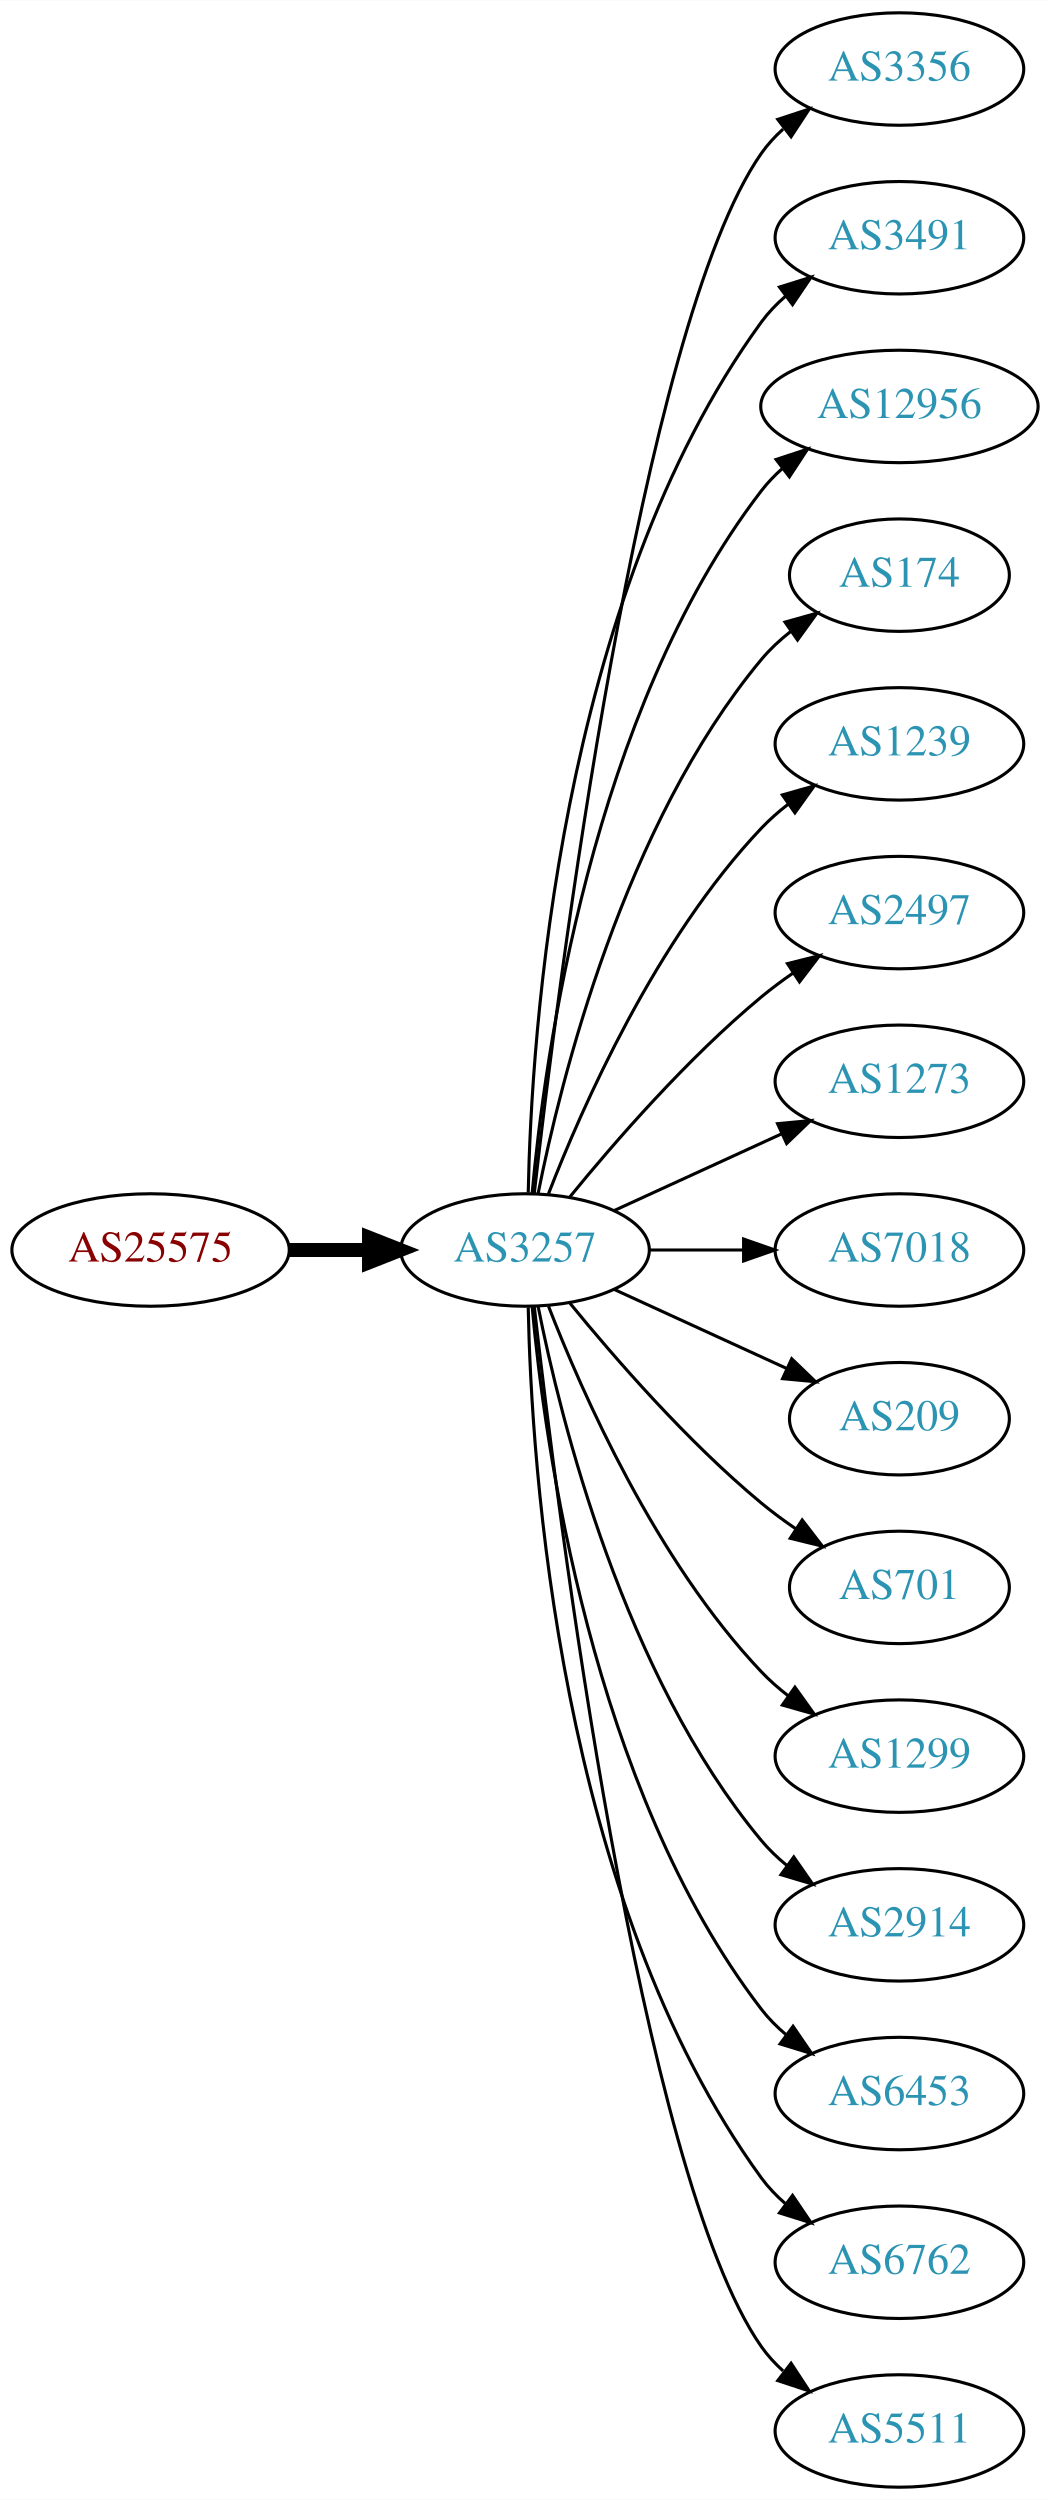
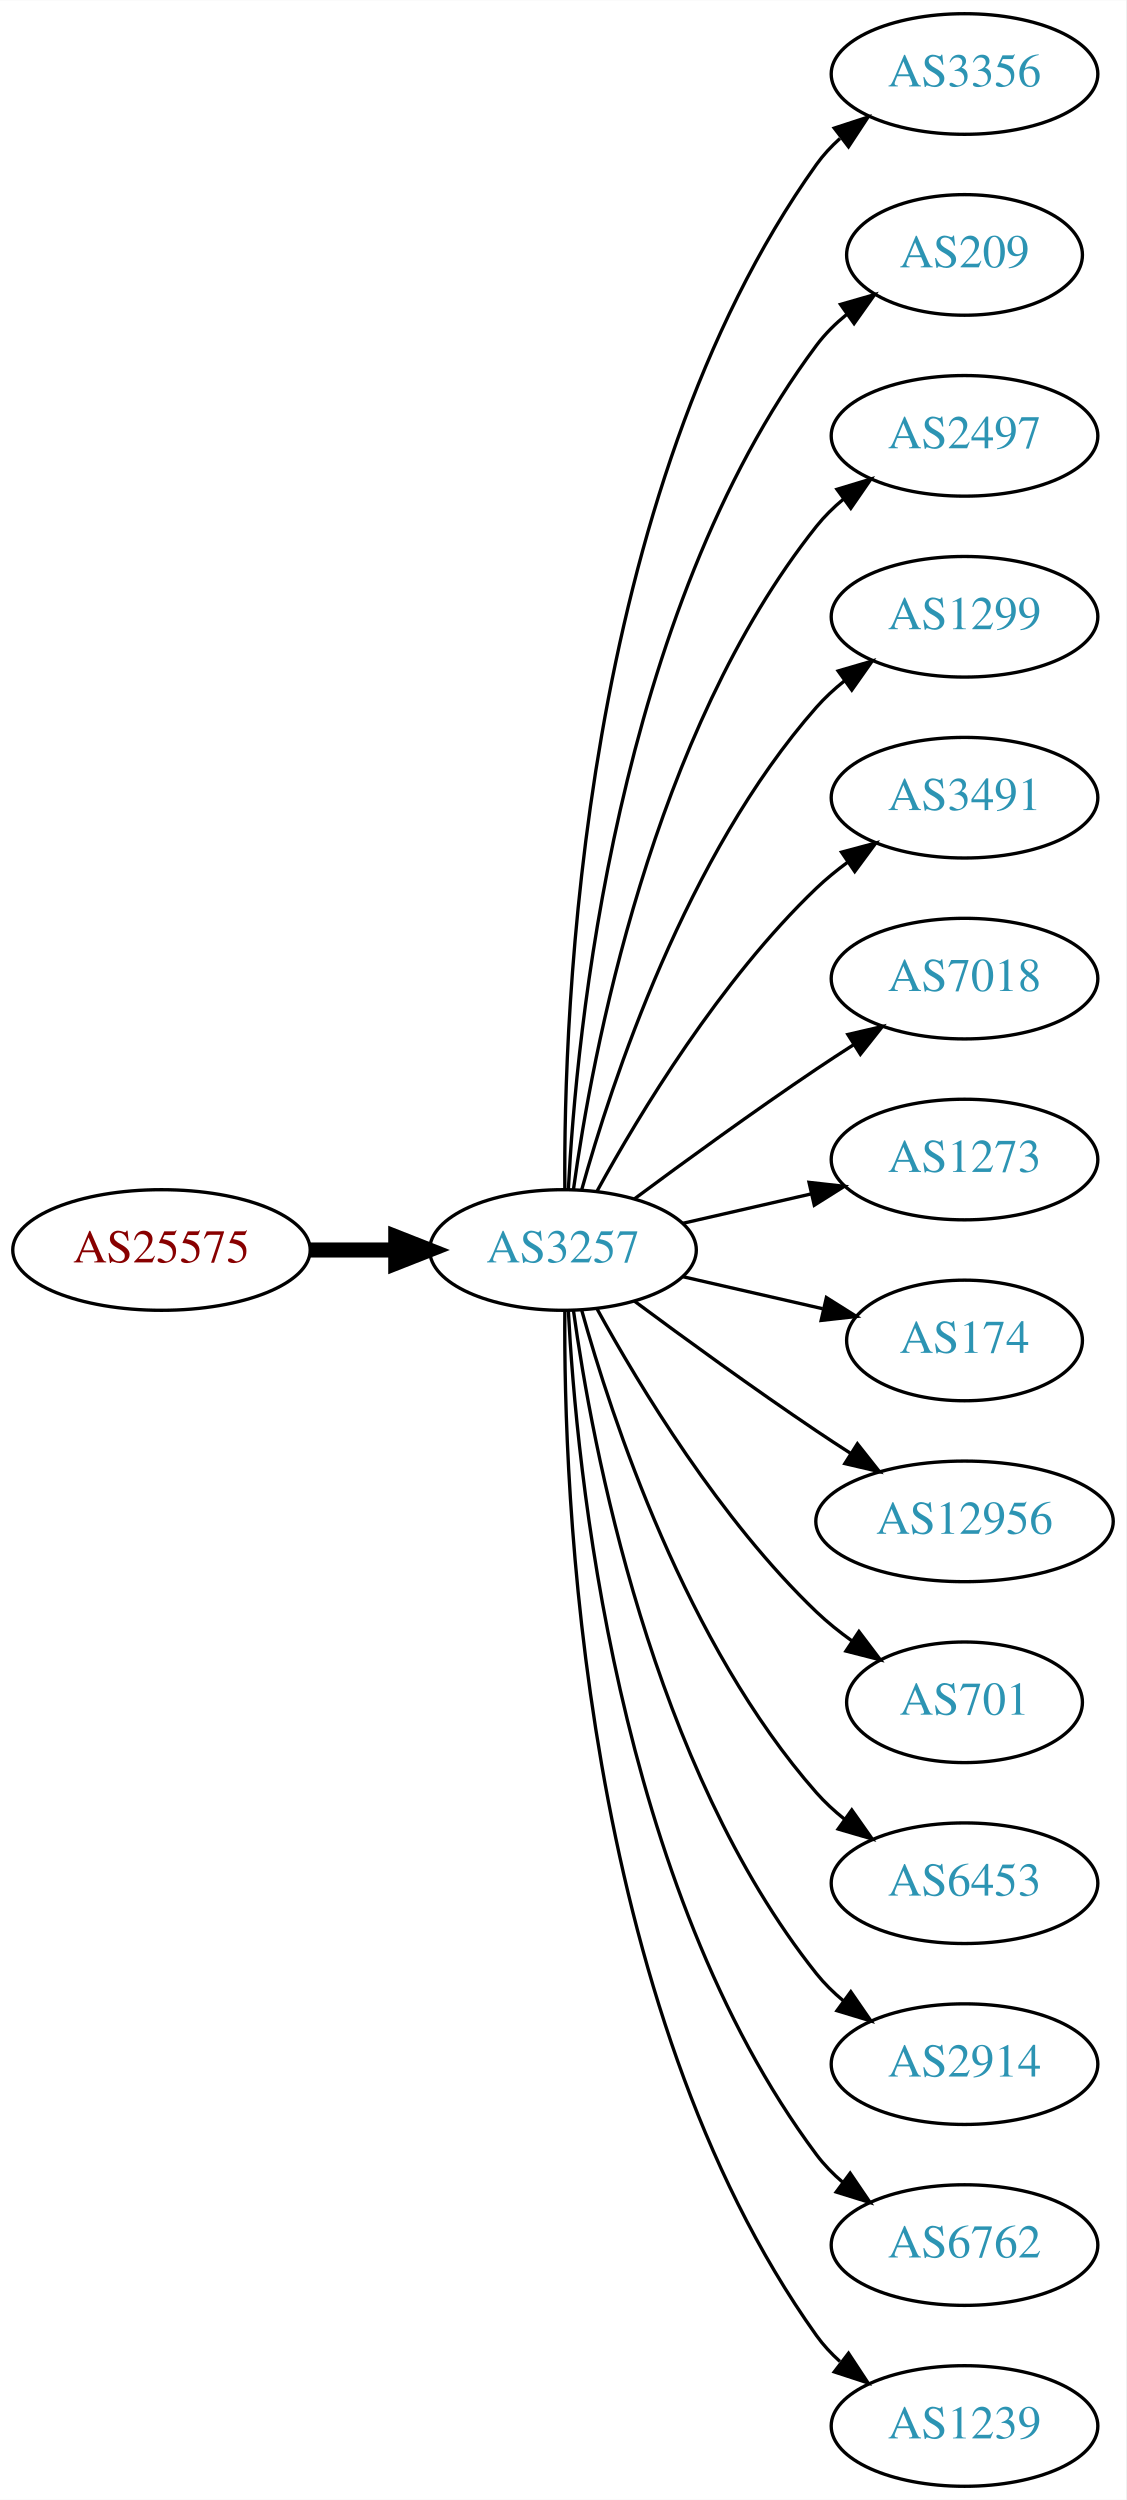
- <svg xmlns="http://www.w3.org/2000/svg" xmlns:xlink="http://www.w3.org/1999/xlink" width="336pt" height="800pt" viewBox="0.00 0.00 336.08 800.00">
-   <g id="graph0" class="graph" transform="scale(1 1) rotate(0) translate(4 796)">
-     <polygon fill="white" stroke="none" points="-4,4 -4,-796 332.077,-796 332.077,4 -4,4" />
+ <svg xmlns="http://www.w3.org/2000/svg" xmlns:xlink="http://www.w3.org/1999/xlink" width="336pt" height="746pt" viewBox="0.00 0.00 336.08 746.00">
+   <g id="graph0" class="graph" transform="scale(1 1) rotate(0) translate(4 742)">
+     <polygon fill="white" stroke="none" points="-4,4 -4,-742 332.077,-742 332.077,4 -4,4" />
    <g id="node1" class="node">
      <g id="a_node1">
        <a xlink:href="/asn/25575" xlink:title="AS25575 ~ Ledl.net GmbH [AT]">
-           <ellipse fill="#ffffff" stroke="black" cx="44.196" cy="-396" rx="44.393" ry="18" />
-           <text text-anchor="middle" x="44.196" y="-392.3" font-family="Times,serif" font-size="14.00" fill="#880000">AS25575</text>
+           <ellipse fill="#ffffff" stroke="black" cx="44.196" cy="-369" rx="44.393" ry="18" />
+           <text text-anchor="middle" x="44.196" y="-365.3" font-family="Times,serif" font-size="14.00" fill="#880000">AS25575</text>
        </a>
      </g>
    </g>
    <g id="node2" class="node">
      <g id="a_node2">
        <a xlink:href="/asn/3257" xlink:title="AS3257 ~ GTT [DE]">
-           <ellipse fill="#ffffff" stroke="black" cx="164.039" cy="-396" rx="39.794" ry="18" />
-           <text text-anchor="middle" x="164.039" y="-392.3" font-family="Times,serif" font-size="14.00" fill="#2c94b3">AS3257</text>
+           <ellipse fill="#ffffff" stroke="black" cx="164.039" cy="-369" rx="39.794" ry="18" />
+           <text text-anchor="middle" x="164.039" y="-365.3" font-family="Times,serif" font-size="14.00" fill="#2c94b3">AS3257</text>
        </a>
      </g>
    </g>
    <g id="edge1" class="edge">
-       <path fill="none" stroke="black" stroke-width="4.5" d="M88.407,-396C96.72,-396 105.482,-396 113.965,-396" />
-       <polygon fill="black" stroke="black" stroke-width="4.5" points="114.123,-399.938 124.123,-396 114.123,-392.063 114.123,-399.938" />
+       <path fill="none" stroke="black" stroke-width="4.5" d="M88.407,-369C96.72,-369 105.482,-369 113.965,-369" />
+       <polygon fill="black" stroke="black" stroke-width="4.5" points="114.123,-372.938 124.123,-369 114.123,-365.063 114.123,-372.938" />
    </g>
    <g id="node3" class="node">
      <g id="a_node3">
        <a xlink:href="/asn/3356" xlink:title="AS3356 ~ Level 3 Parent, LLC [US]">
-           <ellipse fill="#ffffff" stroke="black" cx="283.881" cy="-774" rx="39.794" ry="18" />
-           <text text-anchor="middle" x="283.881" y="-770.3" font-family="Times,serif" font-size="14.00" fill="#2c94b3">AS3356</text>
+           <ellipse fill="#ffffff" stroke="black" cx="283.881" cy="-720" rx="39.794" ry="18" />
+           <text text-anchor="middle" x="283.881" y="-716.3" font-family="Times,serif" font-size="14.00" fill="#2c94b3">AS3356</text>
        </a>
      </g>
    </g>
    <g id="edge2" class="edge">
-       <path fill="none" stroke="black" d="M167.009,-414.101C174.237,-477.928 200.915,-691.628 239.685,-747 241.663,-749.825 244.041,-752.416 246.652,-754.779" />
-       <polygon fill="black" stroke="black" points="244.945,-757.881 255.01,-761.188 249.204,-752.326 244.945,-757.881" />
+       <path fill="none" stroke="black" d="M164.587,-387.063C164.168,-439.503 169.322,-594.293 239.685,-693 241.687,-695.809 244.082,-698.388 246.703,-700.743" />
+       <polygon fill="black" stroke="black" points="245.007,-703.852 255.079,-707.139 249.255,-698.288 245.007,-703.852" />
    </g>
    <g id="node4" class="node">
      <g id="a_node4">
-         <a xlink:href="/asn/3491" xlink:title="AS3491 ~ PCCW Global, Inc. [US]">
-           <ellipse fill="#ffffff" stroke="black" cx="283.881" cy="-720" rx="39.794" ry="18" />
-           <text text-anchor="middle" x="283.881" y="-716.3" font-family="Times,serif" font-size="14.00" fill="#2c94b3">AS3491</text>
+         <a xlink:href="/asn/209" xlink:title="AS209 ~ CenturyLink Communications, LLC [US]">
+           <ellipse fill="#ffffff" stroke="black" cx="283.881" cy="-666" rx="35.194" ry="18" />
+           <text text-anchor="middle" x="283.881" y="-662.3" font-family="Times,serif" font-size="14.00" fill="#2c94b3">AS209</text>
        </a>
      </g>
    </g>
    <g id="edge3" class="edge">
-       <path fill="none" stroke="black" d="M165.071,-414.337C166.044,-464.079 174.763,-603.806 239.685,-693 241.897,-696.039 244.565,-698.813 247.477,-701.326" />
-       <polygon fill="black" stroke="black" points="245.495,-704.214 255.608,-707.373 249.672,-698.597 245.495,-704.214" />
+       <path fill="none" stroke="black" d="M165.63,-387.023C168.007,-433.412 179.925,-558.893 239.685,-639 242.243,-642.429 245.377,-645.526 248.778,-648.295" />
+       <polygon fill="black" stroke="black" points="246.868,-651.232 257.051,-654.159 250.916,-645.521 246.868,-651.232" />
    </g>
    <g id="node5" class="node">
      <g id="a_node5">
-         <a xlink:href="/asn/12956" xlink:title="AS12956 ~ TELXIUS [ES]">
-           <ellipse fill="#ffffff" stroke="black" cx="283.881" cy="-666" rx="44.393" ry="18" />
-           <text text-anchor="middle" x="283.881" y="-662.3" font-family="Times,serif" font-size="14.00" fill="#2c94b3">AS12956</text>
+         <a xlink:href="/asn/2497" xlink:title="AS2497 ~ Internet Initiative Japan Inc. [JP]">
+           <ellipse fill="#ffffff" stroke="black" cx="283.881" cy="-612" rx="39.794" ry="18" />
+           <text text-anchor="middle" x="283.881" y="-608.3" font-family="Times,serif" font-size="14.00" fill="#2c94b3">AS2497</text>
        </a>
      </g>
    </g>
    <g id="edge4" class="edge">
-       <path fill="none" stroke="black" d="M166.323,-414.117C170.221,-457.332 185.238,-568.131 239.685,-639 241.679,-641.595 243.998,-644.004 246.508,-646.226" />
-       <polygon fill="black" stroke="black" points="244.407,-649.025 254.472,-652.333 248.666,-643.47 244.407,-649.025" />
+       <path fill="none" stroke="black" d="M167.178,-387.17C172.678,-426.974 190.504,-523.233 239.685,-585 242.026,-587.94 244.781,-590.649 247.747,-593.121" />
+       <polygon fill="black" stroke="black" points="245.812,-596.042 255.953,-599.11 249.939,-590.388 245.812,-596.042" />
    </g>
    <g id="node6" class="node">
      <g id="a_node6">
-         <a xlink:href="/asn/174" xlink:title="AS174 ~ Cogent Communications [US]">
-           <ellipse fill="#ffffff" stroke="black" cx="283.881" cy="-612" rx="35.194" ry="18" />
-           <text text-anchor="middle" x="283.881" y="-608.3" font-family="Times,serif" font-size="14.00" fill="#2c94b3">AS174</text>
+         <a xlink:href="/asn/1299" xlink:title="AS1299 ~ Telia Carrier [EU]">
+           <ellipse fill="#ffffff" stroke="black" cx="283.881" cy="-558" rx="39.794" ry="18" />
+           <text text-anchor="middle" x="283.881" y="-554.3" font-family="Times,serif" font-size="14.00" fill="#2c94b3">AS1299</text>
        </a>
      </g>
    </g>
    <g id="edge5" class="edge">
-       <path fill="none" stroke="black" d="M168.237,-414.073C175.401,-450.141 195.675,-532.125 239.685,-585 242.422,-588.288 245.667,-591.298 249.13,-594.017" />
-       <polygon fill="black" stroke="black" points="247.265,-596.983 257.471,-599.827 251.267,-591.239 247.265,-596.983" />
+       <path fill="none" stroke="black" d="M169.612,-386.946C178.517,-418.995 200.801,-486.842 239.685,-531 242.169,-533.821 245.019,-536.449 248.044,-538.871" />
+       <polygon fill="black" stroke="black" points="246.162,-541.828 256.334,-544.791 250.23,-536.131 246.162,-541.828" />
    </g>
    <g id="node7" class="node">
      <g id="a_node7">
-         <a xlink:href="/asn/1239" xlink:title="AS1239 ~ Sprint [US]">
-           <ellipse fill="#ffffff" stroke="black" cx="283.881" cy="-558" rx="39.794" ry="18" />
-           <text text-anchor="middle" x="283.881" y="-554.3" font-family="Times,serif" font-size="14.00" fill="#2c94b3">AS1239</text>
+         <a xlink:href="/asn/3491" xlink:title="AS3491 ~ PCCW Global, Inc. [US]">
+           <ellipse fill="#ffffff" stroke="black" cx="283.881" cy="-504" rx="39.794" ry="18" />
+           <text text-anchor="middle" x="283.881" y="-500.3" font-family="Times,serif" font-size="14.00" fill="#2c94b3">AS3491</text>
        </a>
      </g>
    </g>
    <g id="edge6" class="edge">
-       <path fill="none" stroke="black" d="M171.562,-413.994C182.312,-441.728 205.969,-495.429 239.685,-531 242.271,-533.728 245.188,-536.294 248.257,-538.677" />
-       <polygon fill="black" stroke="black" points="246.411,-541.658 256.605,-544.543 250.435,-535.93 246.411,-541.658" />
+       <path fill="none" stroke="black" d="M174.28,-386.713C186.825,-409.561 211.002,-449.611 239.685,-477 242.553,-479.739 245.742,-482.347 249.051,-484.785" />
+       <polygon fill="black" stroke="black" points="247.175,-487.742 257.411,-490.477 251.114,-481.956 247.175,-487.742" />
    </g>
    <g id="node8" class="node">
      <g id="a_node8">
-         <a xlink:href="/asn/2497" xlink:title="AS2497 ~ Internet Initiative Japan Inc. [JP]">
-           <ellipse fill="#ffffff" stroke="black" cx="283.881" cy="-504" rx="39.794" ry="18" />
-           <text text-anchor="middle" x="283.881" y="-500.3" font-family="Times,serif" font-size="14.00" fill="#2c94b3">AS2497</text>
+         <a xlink:href="/asn/7018" xlink:title="AS7018 ~ AT&amp;T Services, Inc. [US]">
+           <ellipse fill="#ffffff" stroke="black" cx="283.881" cy="-450" rx="39.794" ry="18" />
+           <text text-anchor="middle" x="283.881" y="-446.3" font-family="Times,serif" font-size="14.00" fill="#2c94b3">AS7018</text>
        </a>
      </g>
    </g>
    <g id="edge7" class="edge">
-       <path fill="none" stroke="black" d="M178.458,-413.065C192.572,-430.375 215.987,-457.345 239.685,-477 242.901,-479.668 246.402,-482.27 249.972,-484.741" />
-       <polygon fill="black" stroke="black" points="248.05,-487.666 258.329,-490.236 251.896,-481.817 248.05,-487.666" />
+       <path fill="none" stroke="black" d="M185.369,-384.277C200.231,-395.304 220.976,-410.407 239.685,-423 243.234,-425.389 246.984,-427.839 250.733,-430.242" />
+       <polygon fill="black" stroke="black" points="249.059,-433.325 259.381,-435.712 252.801,-427.409 249.059,-433.325" />
    </g>
    <g id="node9" class="node">
      <g id="a_node9">
        <a xlink:href="/asn/1273" xlink:title="AS1273 ~ Vodafone Group PLC [EU]">
-           <ellipse fill="#ffffff" stroke="black" cx="283.881" cy="-450" rx="39.794" ry="18" />
-           <text text-anchor="middle" x="283.881" y="-446.3" font-family="Times,serif" font-size="14.00" fill="#2c94b3">AS1273</text>
+           <ellipse fill="#ffffff" stroke="black" cx="283.881" cy="-396" rx="39.794" ry="18" />
+           <text text-anchor="middle" x="283.881" y="-392.3" font-family="Times,serif" font-size="14.00" fill="#2c94b3">AS1273</text>
        </a>
      </g>
    </g>
    <g id="edge8" class="edge">
-       <path fill="none" stroke="black" d="M192.667,-408.661C208.624,-415.973 228.895,-425.261 246.178,-433.181" />
-       <polygon fill="black" stroke="black" points="244.876,-436.435 255.425,-437.419 247.793,-430.071 244.876,-436.435" />
+       <path fill="none" stroke="black" d="M199.758,-376.955C211.758,-379.704 225.379,-382.825 238.071,-385.733" />
+       <polygon fill="black" stroke="black" points="237.474,-389.187 248.003,-388.009 239.037,-382.364 237.474,-389.187" />
    </g>
    <g id="node10" class="node">
      <g id="a_node10">
-         <a xlink:href="/asn/7018" xlink:title="AS7018 ~ AT&amp;T Services, Inc. [US]">
-           <ellipse fill="#ffffff" stroke="black" cx="283.881" cy="-396" rx="39.794" ry="18" />
-           <text text-anchor="middle" x="283.881" y="-392.3" font-family="Times,serif" font-size="14.00" fill="#2c94b3">AS7018</text>
+         <a xlink:href="/asn/174" xlink:title="AS174 ~ Cogent Communications [US]">
+           <ellipse fill="#ffffff" stroke="black" cx="283.881" cy="-342" rx="35.194" ry="18" />
+           <text text-anchor="middle" x="283.881" y="-338.3" font-family="Times,serif" font-size="14.00" fill="#2c94b3">AS174</text>
        </a>
      </g>
    </g>
    <g id="edge9" class="edge">
-       <path fill="none" stroke="black" d="M203.951,-396C213.505,-396 223.854,-396 233.817,-396" />
-       <polygon fill="black" stroke="black" points="234.009,-399.5 244.009,-396 234.009,-392.5 234.009,-399.5" />
+       <path fill="none" stroke="black" d="M199.758,-361.045C212.85,-358.045 227.873,-354.604 241.513,-351.478" />
+       <polygon fill="black" stroke="black" points="242.655,-354.807 251.621,-349.162 241.091,-347.984 242.655,-354.807" />
    </g>
    <g id="node11" class="node">
      <g id="a_node11">
-         <a xlink:href="/asn/209" xlink:title="AS209 ~ CenturyLink Communications, LLC [US]">
-           <ellipse fill="#ffffff" stroke="black" cx="283.881" cy="-342" rx="35.194" ry="18" />
-           <text text-anchor="middle" x="283.881" y="-338.3" font-family="Times,serif" font-size="14.00" fill="#2c94b3">AS209</text>
+         <a xlink:href="/asn/12956" xlink:title="AS12956 ~ TELXIUS [ES]">
+           <ellipse fill="#ffffff" stroke="black" cx="283.881" cy="-288" rx="44.393" ry="18" />
+           <text text-anchor="middle" x="283.881" y="-284.3" font-family="Times,serif" font-size="14.00" fill="#2c94b3">AS12956</text>
        </a>
      </g>
    </g>
    <g id="edge10" class="edge">
-       <path fill="none" stroke="black" d="M192.667,-383.339C209.084,-375.817 230.065,-366.202 247.662,-358.139" />
-       <polygon fill="black" stroke="black" points="249.407,-361.189 257.04,-353.842 246.49,-354.826 249.407,-361.189" />
+       <path fill="none" stroke="black" d="M185.369,-353.723C200.231,-342.696 220.976,-327.593 239.685,-315 242.975,-312.785 246.438,-310.518 249.912,-308.285" />
+       <polygon fill="black" stroke="black" points="251.909,-311.163 258.479,-302.852 248.16,-305.252 251.909,-311.163" />
    </g>
    <g id="node12" class="node">
      <g id="a_node12">
        <a xlink:href="/asn/701" xlink:title="AS701 ~ UUNET [US]">
-           <ellipse fill="#ffffff" stroke="black" cx="283.881" cy="-288" rx="35.194" ry="18" />
-           <text text-anchor="middle" x="283.881" y="-284.3" font-family="Times,serif" font-size="14.00" fill="#2c94b3">AS701</text>
+           <ellipse fill="#ffffff" stroke="black" cx="283.881" cy="-234" rx="35.194" ry="18" />
+           <text text-anchor="middle" x="283.881" y="-230.3" font-family="Times,serif" font-size="14.00" fill="#2c94b3">AS701</text>
        </a>
      </g>
    </g>
    <g id="edge11" class="edge">
-       <path fill="none" stroke="black" d="M178.458,-378.935C192.572,-361.625 215.987,-334.655 239.685,-315 243.148,-312.128 246.941,-309.331 250.795,-306.692" />
-       <polygon fill="black" stroke="black" points="252.757,-309.592 259.228,-301.203 248.938,-303.725 252.757,-309.592" />
+       <path fill="none" stroke="black" d="M174.28,-351.287C186.825,-328.439 211.002,-288.389 239.685,-261 242.939,-257.893 246.606,-254.954 250.393,-252.24" />
+       <polygon fill="black" stroke="black" points="252.37,-255.128 258.761,-246.678 248.495,-249.299 252.37,-255.128" />
    </g>
    <g id="node13" class="node">
      <g id="a_node13">
-         <a xlink:href="/asn/1299" xlink:title="AS1299 ~ Telia Carrier [EU]">
-           <ellipse fill="#ffffff" stroke="black" cx="283.881" cy="-234" rx="39.794" ry="18" />
-           <text text-anchor="middle" x="283.881" y="-230.3" font-family="Times,serif" font-size="14.00" fill="#2c94b3">AS1299</text>
+         <a xlink:href="/asn/6453" xlink:title="AS6453 ~ TATA COMMUNICATIONS (AMERICA) INC [US]">
+           <ellipse fill="#ffffff" stroke="black" cx="283.881" cy="-180" rx="39.794" ry="18" />
+           <text text-anchor="middle" x="283.881" y="-176.3" font-family="Times,serif" font-size="14.00" fill="#2c94b3">AS6453</text>
        </a>
      </g>
    </g>
    <g id="edge12" class="edge">
-       <path fill="none" stroke="black" d="M171.562,-378.006C182.312,-350.272 205.969,-296.571 239.685,-261 242.271,-258.272 245.188,-255.706 248.257,-253.323" />
-       <polygon fill="black" stroke="black" points="250.435,-256.07 256.605,-247.457 246.411,-250.342 250.435,-256.07" />
+       <path fill="none" stroke="black" d="M169.612,-351.054C178.517,-319.005 200.801,-251.158 239.685,-207 242.169,-204.179 245.019,-201.551 248.044,-199.129" />
+       <polygon fill="black" stroke="black" points="250.23,-201.869 256.334,-193.209 246.162,-196.172 250.23,-201.869" />
    </g>
    <g id="node14" class="node">
      <g id="a_node14">
        <a xlink:href="/asn/2914" xlink:title="AS2914 ~ NTT America, Inc. [US]">
-           <ellipse fill="#ffffff" stroke="black" cx="283.881" cy="-180" rx="39.794" ry="18" />
-           <text text-anchor="middle" x="283.881" y="-176.3" font-family="Times,serif" font-size="14.00" fill="#2c94b3">AS2914</text>
+           <ellipse fill="#ffffff" stroke="black" cx="283.881" cy="-126" rx="39.794" ry="18" />
+           <text text-anchor="middle" x="283.881" y="-122.3" font-family="Times,serif" font-size="14.00" fill="#2c94b3">AS2914</text>
        </a>
      </g>
    </g>
    <g id="edge13" class="edge">
-       <path fill="none" stroke="black" d="M168.237,-377.927C175.401,-341.859 195.675,-259.875 239.685,-207 242.09,-204.111 244.886,-201.437 247.879,-198.987" />
-       <polygon fill="black" stroke="black" points="250.069,-201.723 256.122,-193.027 245.967,-196.05 250.069,-201.723" />
+       <path fill="none" stroke="black" d="M167.178,-350.83C172.678,-311.026 190.504,-214.767 239.685,-153 242.026,-150.06 244.781,-147.351 247.747,-144.879" />
+       <polygon fill="black" stroke="black" points="249.939,-147.612 255.953,-138.89 245.812,-141.958 249.939,-147.612" />
    </g>
    <g id="node15" class="node">
      <g id="a_node15">
-         <a xlink:href="/asn/6453" xlink:title="AS6453 ~ TATA COMMUNICATIONS (AMERICA) INC [US]">
-           <ellipse fill="#ffffff" stroke="black" cx="283.881" cy="-126" rx="39.794" ry="18" />
-           <text text-anchor="middle" x="283.881" y="-122.3" font-family="Times,serif" font-size="14.00" fill="#2c94b3">AS6453</text>
-         </a>
-       </g>
-     </g>
-     <g id="edge14" class="edge">
-       <path fill="none" stroke="black" d="M166.323,-377.883C170.221,-334.668 185.238,-223.869 239.685,-153 241.975,-150.019 244.695,-147.284 247.639,-144.795" />
-       <polygon fill="black" stroke="black" points="249.833,-147.527 255.816,-138.782 245.686,-141.887 249.833,-147.527" />
-     </g>
-     <g id="node16" class="node">
-       <g id="a_node16">
        <a xlink:href="/asn/6762" xlink:title="AS6762 ~ TELECOM ITALIA SPARKLE S.p.A. [IT]">
          <ellipse fill="#ffffff" stroke="black" cx="283.881" cy="-72" rx="39.794" ry="18" />
          <text text-anchor="middle" x="283.881" y="-68.3" font-family="Times,serif" font-size="14.00" fill="#2c94b3">AS6762</text>
        </a>
      </g>
    </g>
-     <g id="edge15" class="edge">
-       <path fill="none" stroke="black" d="M165.071,-377.663C166.044,-327.921 174.763,-188.194 239.685,-99 241.897,-95.961 244.565,-93.187 247.477,-90.674" />
-       <polygon fill="black" stroke="black" points="249.672,-93.403 255.608,-84.627 245.495,-87.786 249.672,-93.403" />
+     <g id="edge14" class="edge">
+       <path fill="none" stroke="black" d="M165.63,-350.977C168.007,-304.588 179.925,-179.107 239.685,-99 241.933,-95.987 244.624,-93.231 247.551,-90.728" />
+       <polygon fill="black" stroke="black" points="249.746,-93.459 255.702,-84.697 245.582,-87.831 249.746,-93.459" />
    </g>
-     <g id="node17" class="node">
-       <g id="a_node17">
-         <a xlink:href="/asn/5511" xlink:title="AS5511 ~ Orange S.A. [FR]">
+     <g id="node16" class="node">
+       <g id="a_node16">
+         <a xlink:href="/asn/1239" xlink:title="AS1239 ~ Sprint [US]">
          <ellipse fill="#ffffff" stroke="black" cx="283.881" cy="-18" rx="39.794" ry="18" />
-           <text text-anchor="middle" x="283.881" y="-14.3" font-family="Times,serif" font-size="14.00" fill="#2c94b3">AS5511</text>
+           <text text-anchor="middle" x="283.881" y="-14.3" font-family="Times,serif" font-size="14.00" fill="#2c94b3">AS1239</text>
        </a>
      </g>
    </g>
-     <g id="edge16" class="edge">
-       <path fill="none" stroke="black" d="M167.009,-377.899C174.237,-314.072 200.915,-100.372 239.685,-45 241.663,-42.175 244.041,-39.584 246.652,-37.221" />
-       <polygon fill="black" stroke="black" points="249.204,-39.674 255.01,-30.812 244.945,-34.119 249.204,-39.674" />
+     <g id="edge15" class="edge">
+       <path fill="none" stroke="black" d="M164.587,-350.937C164.168,-298.497 169.322,-143.707 239.685,-45 241.687,-42.191 244.082,-39.612 246.703,-37.257" />
+       <polygon fill="black" stroke="black" points="249.255,-39.712 255.079,-30.861 245.007,-34.148 249.255,-39.712" />
    </g>
  </g>
</svg>
